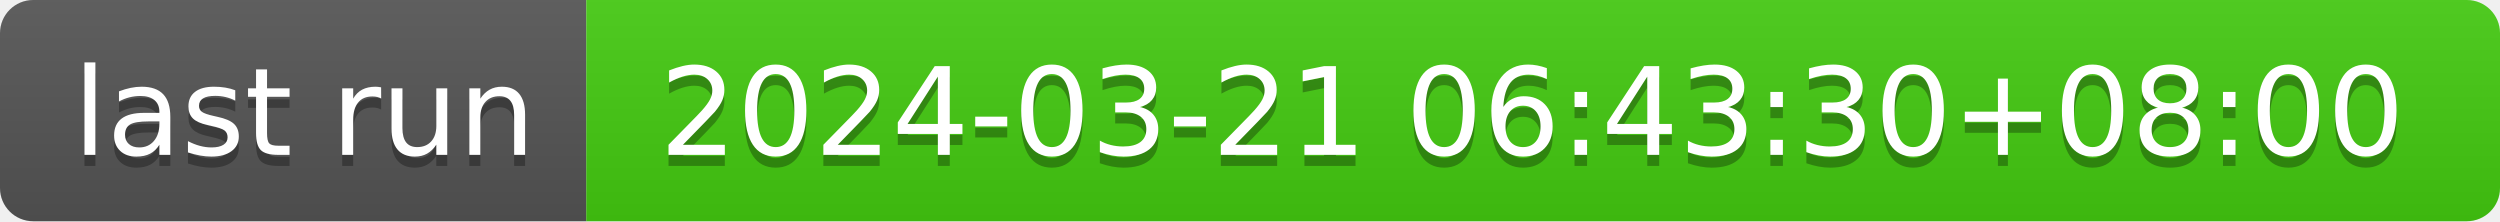
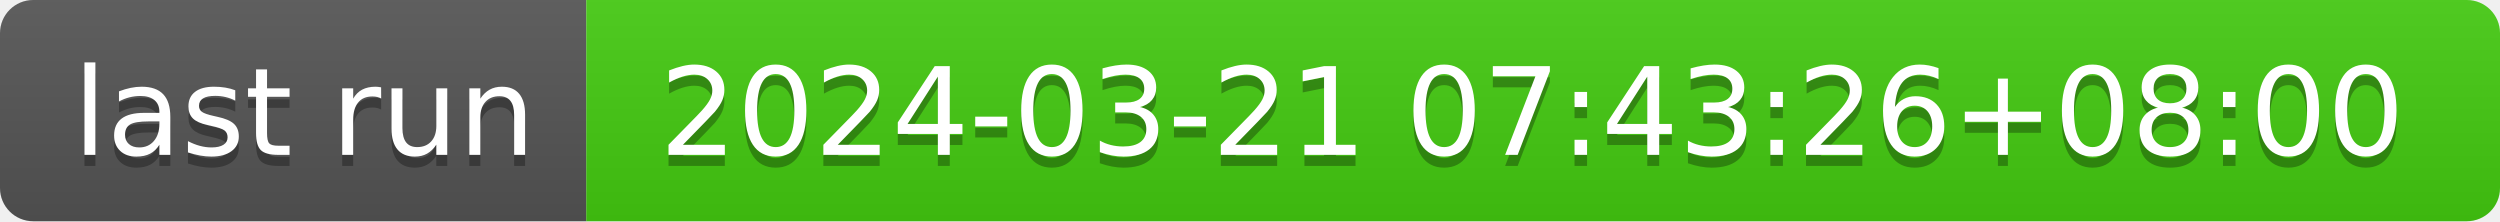
- <svg xmlns="http://www.w3.org/2000/svg" width="226" height="20" role="img" aria-label="last run: 2024-03-21 06:43:30+08:00">
+ <svg xmlns="http://www.w3.org/2000/svg" width="226" height="20" role="img" aria-label="last run: 2024-03-21 07:43:26+08:00">
  <linearGradient id="s" x2="0" y2="100%">
    <stop offset="0" stop-color="#bbb" stop-opacity=".1" />
    <stop offset="1" stop-opacity=".1" />
  </linearGradient>
  <clipPath id="r">
    <rect width="226" height="20" rx="3" fill="#fff" />
  </clipPath>
  <g clip-path="url(#r)">
    <rect width="53" height="20" fill="#555" />
    <rect x="53" width="173" height="20" fill="#4c1" />
    <rect width="226" height="20" fill="url(#s)" />
  </g>
  <g fill="#fff" text-anchor="middle" font-family="Verdana,Geneva,DejaVu Sans,sans-serif" text-rendering="geometricPrecision" font-size="110">
    <text aria-hidden="true" x="275" y="150" fill="#010101" fill-opacity=".3" transform="scale(.1)" textLength="430">last run</text>
    <text x="275" y="140" transform="scale(.1)" fill="#fff" textLength="430">last run</text>
-     <text aria-hidden="true" x="1385" y="150" fill="#010101" fill-opacity=".3" transform="scale(.1)" textLength="1630">2024-03-21 06:43:30+08:00</text>
-     <text x="1385" y="140" transform="scale(.1)" fill="#fff" textLength="1630">2024-03-21 06:43:30+08:00</text>
+     <text aria-hidden="true" x="1385" y="150" fill="#010101" fill-opacity=".3" transform="scale(.1)" textLength="1630">2024-03-21 07:43:26+08:00</text>
+     <text x="1385" y="140" transform="scale(.1)" fill="#fff" textLength="1630">2024-03-21 07:43:26+08:00</text>
  </g>
</svg>
